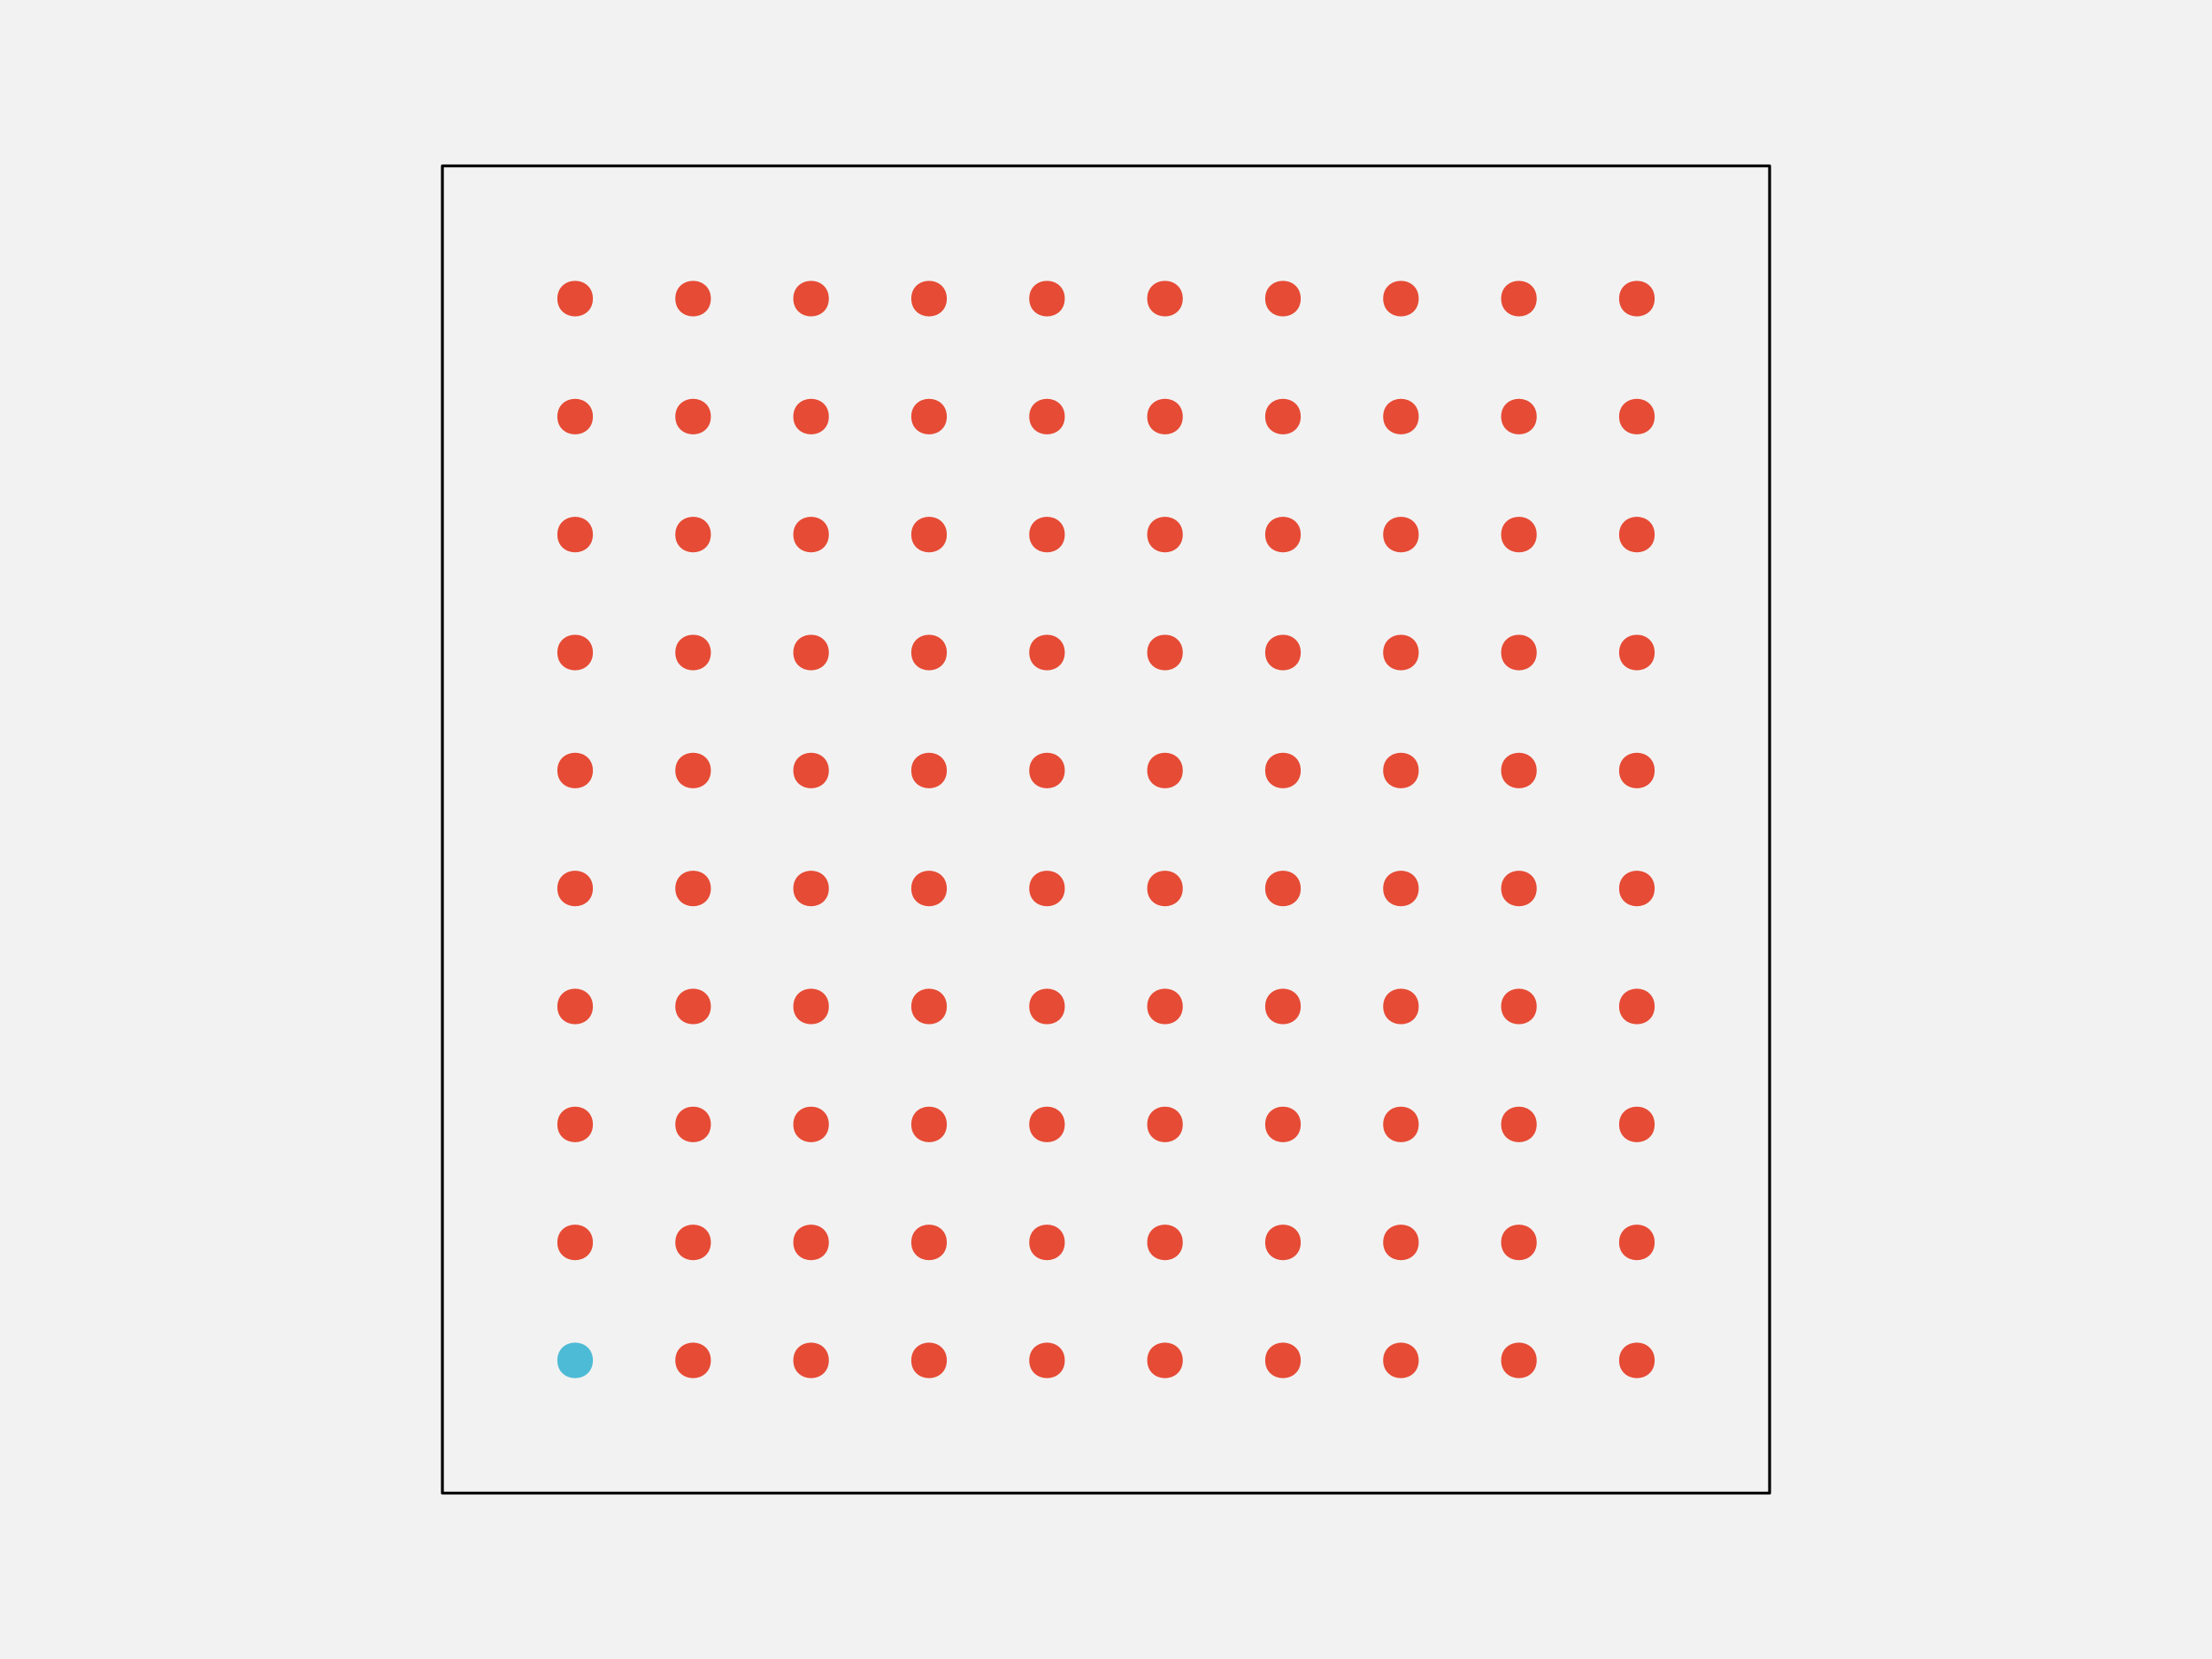
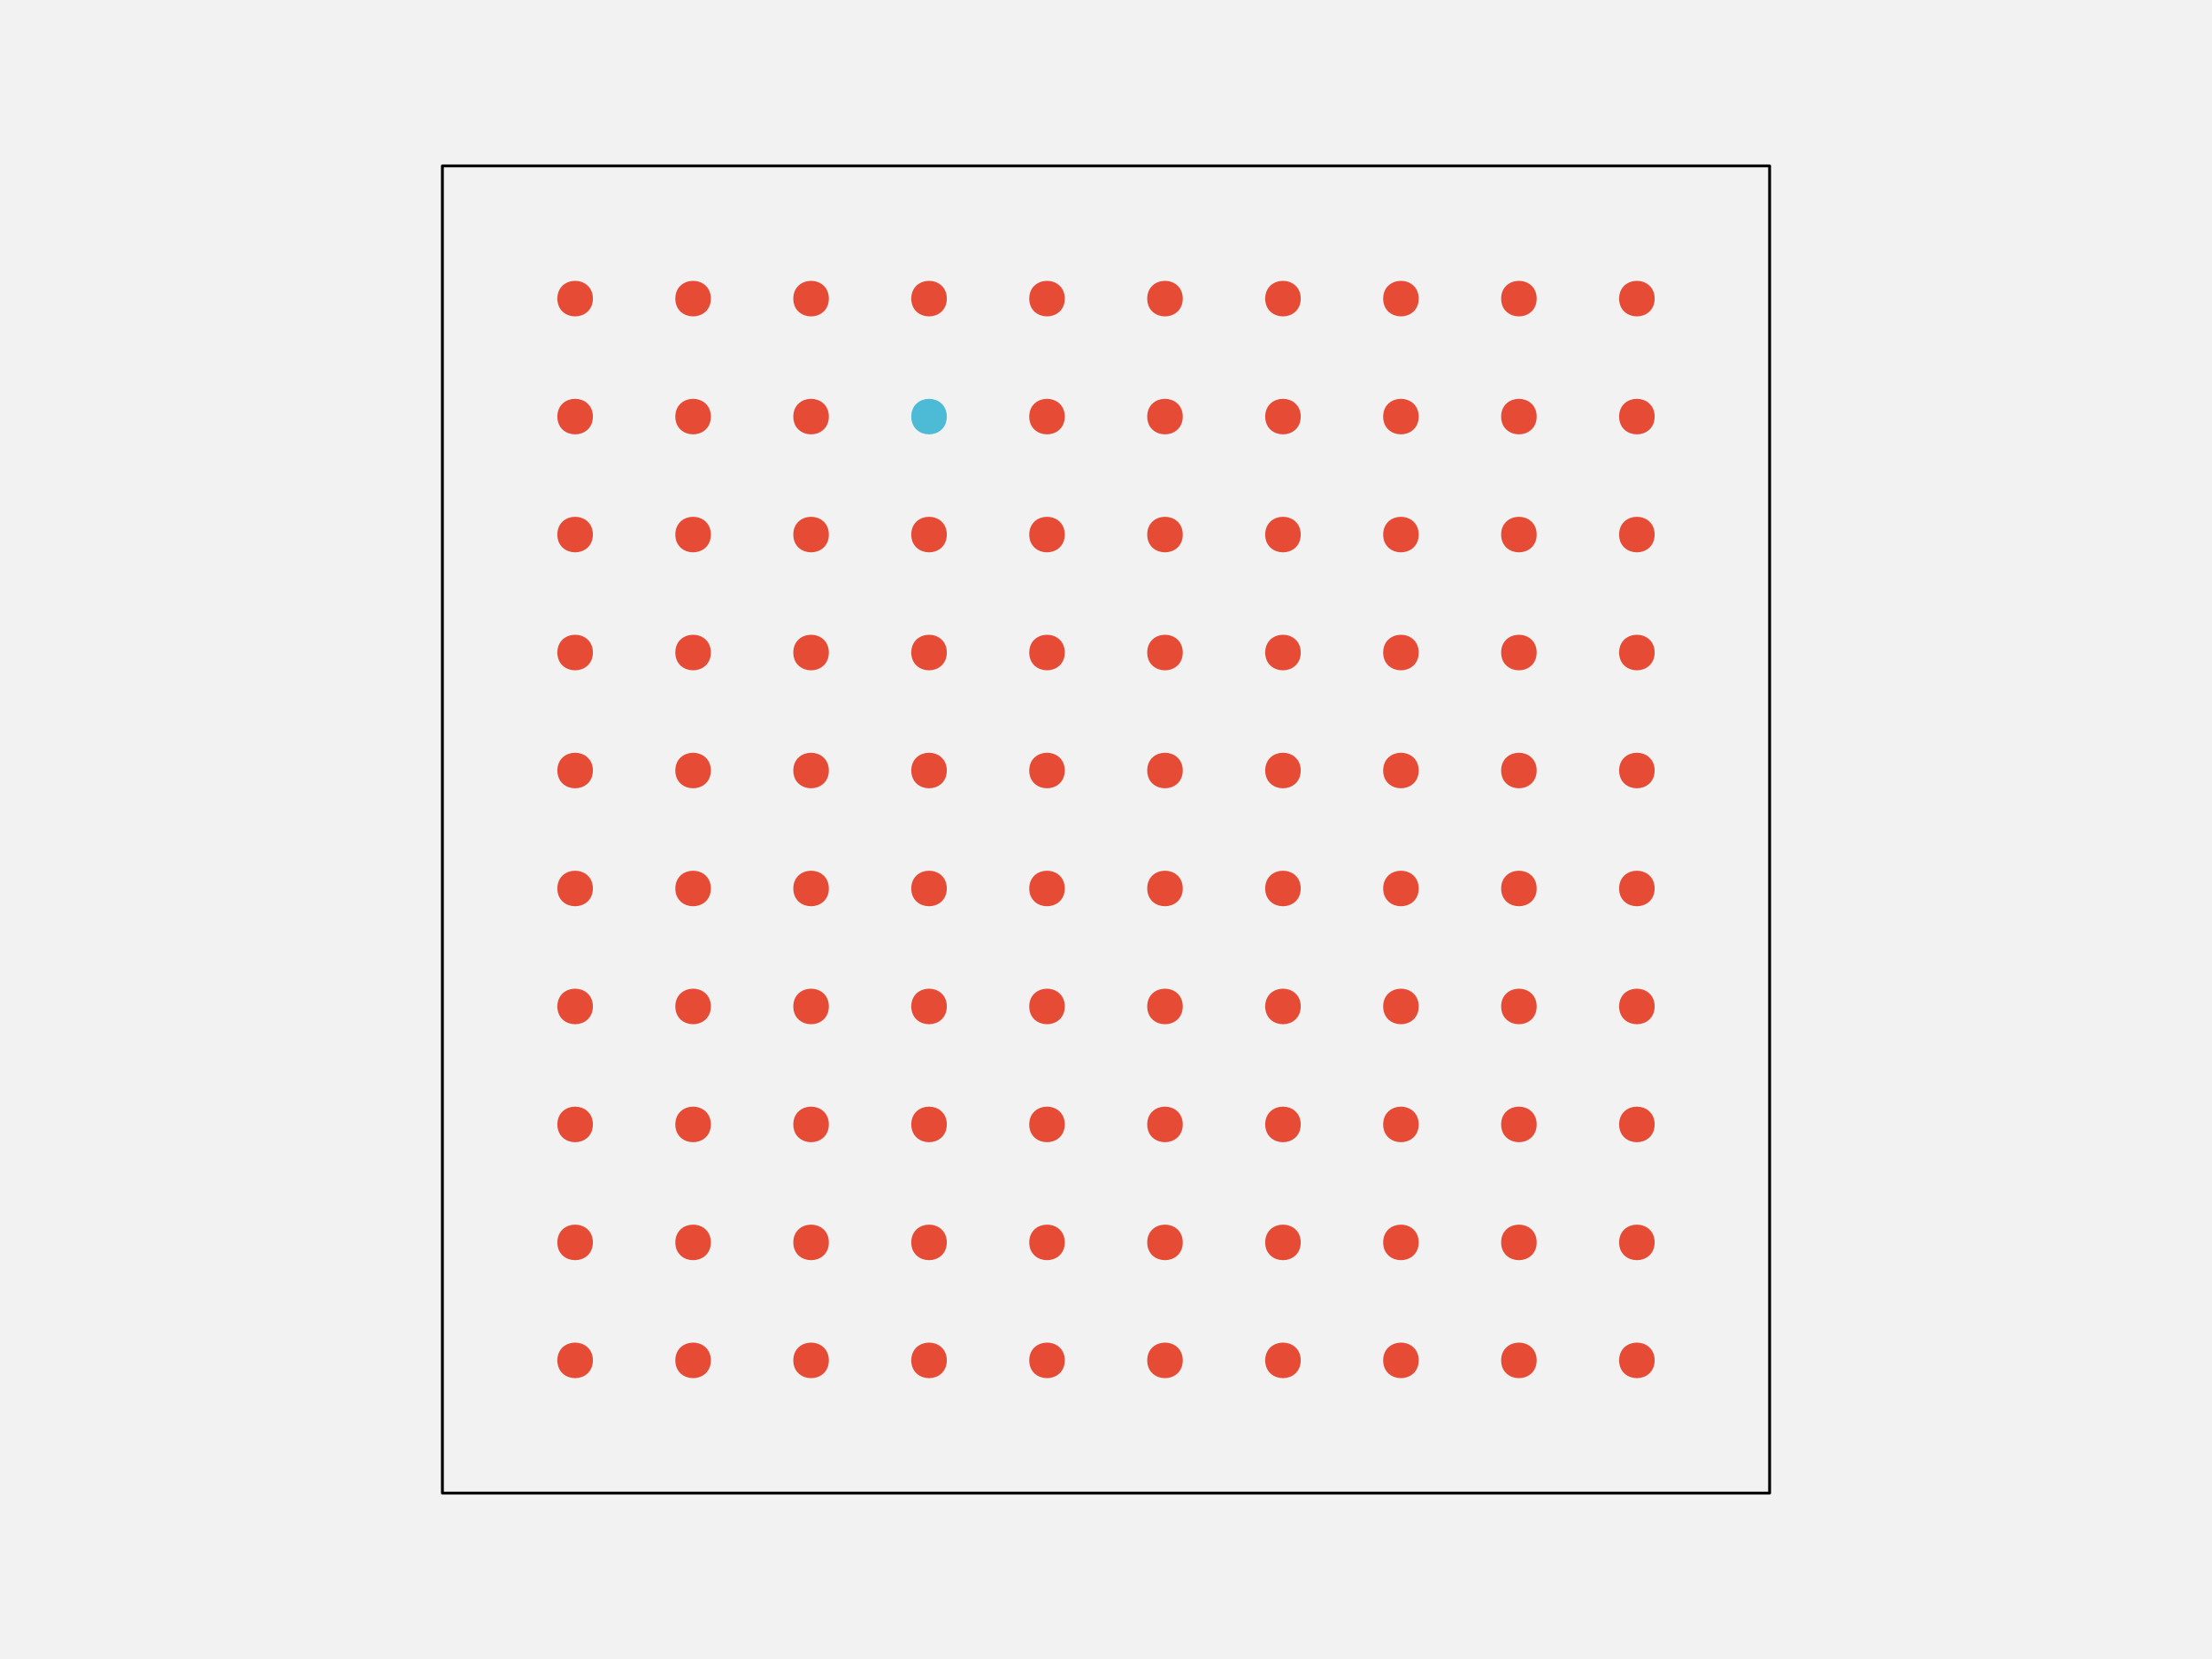
<svg xmlns="http://www.w3.org/2000/svg" width="576pt" height="432pt" viewBox="0 0 576 432" version="1.1">
  <g id="surface109">
    <rect x="0" y="0" width="576" height="432" style="fill:rgb(94.902%,94.902%,94.902%);fill-opacity:1;stroke:none;" />
    <path style="fill-rule:nonzero;fill:rgb(94.902%,94.902%,94.902%);fill-opacity:1;stroke-width:0.75;stroke-linecap:round;stroke-linejoin:round;stroke:rgb(0%,0%,0%);stroke-opacity:1;stroke-miterlimit:10;" d="M 115.199 388.801 L 460.801 388.801 L 460.801 43.199 L 115.199 43.199 Z M 115.199 388.801 " />
-     <path style="fill-rule:nonzero;fill:rgb(30.196%,73.333%,83.529%);fill-opacity:1;stroke-width:0.75;stroke-linecap:round;stroke-linejoin:round;stroke:rgb(30.196%,73.333%,83.529%);stroke-opacity:1;stroke-miterlimit:10;" d="M 154.012 354.238 C 154.012 359.91 145.508 359.91 145.508 354.238 C 145.508 348.57 154.012 348.57 154.012 354.238 " />
+     <path style="fill-rule:nonzero;fill:rgb(90.196%,29.412%,20.784%);fill-opacity:1;stroke-width:0.75;stroke-linecap:round;stroke-linejoin:round;stroke:rgb(90.196%,29.412%,20.784%);stroke-opacity:1;stroke-miterlimit:10;" d="M 154.012 354.238 C 154.012 359.91 145.508 359.91 145.508 354.238 C 145.508 348.57 154.012 348.57 154.012 354.238 " />
    <path style="fill-rule:nonzero;fill:rgb(90.196%,29.412%,20.784%);fill-opacity:1;stroke-width:0.75;stroke-linecap:round;stroke-linejoin:round;stroke:rgb(90.196%,29.412%,20.784%);stroke-opacity:1;stroke-miterlimit:10;" d="M 184.73 354.238 C 184.73 359.91 176.227 359.91 176.227 354.238 C 176.227 348.57 184.73 348.57 184.73 354.238 " />
    <path style="fill-rule:nonzero;fill:rgb(90.196%,29.412%,20.784%);fill-opacity:1;stroke-width:0.75;stroke-linecap:round;stroke-linejoin:round;stroke:rgb(90.196%,29.412%,20.784%);stroke-opacity:1;stroke-miterlimit:10;" d="M 215.453 354.238 C 215.453 359.91 206.949 359.91 206.949 354.238 C 206.949 348.57 215.453 348.57 215.453 354.238 " />
    <path style="fill-rule:nonzero;fill:rgb(90.196%,29.412%,20.784%);fill-opacity:1;stroke-width:0.75;stroke-linecap:round;stroke-linejoin:round;stroke:rgb(90.196%,29.412%,20.784%);stroke-opacity:1;stroke-miterlimit:10;" d="M 246.172 354.238 C 246.172 359.91 237.668 359.91 237.668 354.238 C 237.668 348.57 246.172 348.57 246.172 354.238 " />
    <path style="fill-rule:nonzero;fill:rgb(90.196%,29.412%,20.784%);fill-opacity:1;stroke-width:0.75;stroke-linecap:round;stroke-linejoin:round;stroke:rgb(90.196%,29.412%,20.784%);stroke-opacity:1;stroke-miterlimit:10;" d="M 276.891 354.238 C 276.891 359.91 268.387 359.91 268.387 354.238 C 268.387 348.57 276.891 348.57 276.891 354.238 " />
    <path style="fill-rule:nonzero;fill:rgb(90.196%,29.412%,20.784%);fill-opacity:1;stroke-width:0.75;stroke-linecap:round;stroke-linejoin:round;stroke:rgb(90.196%,29.412%,20.784%);stroke-opacity:1;stroke-miterlimit:10;" d="M 307.613 354.238 C 307.613 359.91 299.109 359.91 299.109 354.238 C 299.109 348.57 307.613 348.57 307.613 354.238 " />
    <path style="fill-rule:nonzero;fill:rgb(90.196%,29.412%,20.784%);fill-opacity:1;stroke-width:0.75;stroke-linecap:round;stroke-linejoin:round;stroke:rgb(90.196%,29.412%,20.784%);stroke-opacity:1;stroke-miterlimit:10;" d="M 338.332 354.238 C 338.332 359.91 329.828 359.91 329.828 354.238 C 329.828 348.57 338.332 348.57 338.332 354.238 " />
    <path style="fill-rule:nonzero;fill:rgb(90.196%,29.412%,20.784%);fill-opacity:1;stroke-width:0.75;stroke-linecap:round;stroke-linejoin:round;stroke:rgb(90.196%,29.412%,20.784%);stroke-opacity:1;stroke-miterlimit:10;" d="M 369.051 354.238 C 369.051 359.91 360.547 359.91 360.547 354.238 C 360.547 348.57 369.051 348.57 369.051 354.238 " />
    <path style="fill-rule:nonzero;fill:rgb(90.196%,29.412%,20.784%);fill-opacity:1;stroke-width:0.75;stroke-linecap:round;stroke-linejoin:round;stroke:rgb(90.196%,29.412%,20.784%);stroke-opacity:1;stroke-miterlimit:10;" d="M 399.773 354.238 C 399.773 359.91 391.27 359.91 391.27 354.238 C 391.27 348.57 399.773 348.57 399.773 354.238 " />
    <path style="fill-rule:nonzero;fill:rgb(90.196%,29.412%,20.784%);fill-opacity:1;stroke-width:0.75;stroke-linecap:round;stroke-linejoin:round;stroke:rgb(90.196%,29.412%,20.784%);stroke-opacity:1;stroke-miterlimit:10;" d="M 430.492 354.238 C 430.492 359.91 421.988 359.91 421.988 354.238 C 421.988 348.57 430.492 348.57 430.492 354.238 " />
    <path style="fill-rule:nonzero;fill:rgb(90.196%,29.412%,20.784%);fill-opacity:1;stroke-width:0.75;stroke-linecap:round;stroke-linejoin:round;stroke:rgb(90.196%,29.412%,20.784%);stroke-opacity:1;stroke-miterlimit:10;" d="M 154.012 323.52 C 154.012 329.188 145.508 329.188 145.508 323.52 C 145.508 317.852 154.012 317.852 154.012 323.52 " />
    <path style="fill-rule:nonzero;fill:rgb(90.196%,29.412%,20.784%);fill-opacity:1;stroke-width:0.75;stroke-linecap:round;stroke-linejoin:round;stroke:rgb(90.196%,29.412%,20.784%);stroke-opacity:1;stroke-miterlimit:10;" d="M 184.73 323.52 C 184.73 329.188 176.227 329.188 176.227 323.52 C 176.227 317.852 184.73 317.852 184.73 323.52 " />
    <path style="fill-rule:nonzero;fill:rgb(90.196%,29.412%,20.784%);fill-opacity:1;stroke-width:0.75;stroke-linecap:round;stroke-linejoin:round;stroke:rgb(90.196%,29.412%,20.784%);stroke-opacity:1;stroke-miterlimit:10;" d="M 215.453 323.52 C 215.453 329.188 206.949 329.188 206.949 323.52 C 206.949 317.852 215.453 317.852 215.453 323.52 " />
    <path style="fill-rule:nonzero;fill:rgb(90.196%,29.412%,20.784%);fill-opacity:1;stroke-width:0.75;stroke-linecap:round;stroke-linejoin:round;stroke:rgb(90.196%,29.412%,20.784%);stroke-opacity:1;stroke-miterlimit:10;" d="M 246.172 323.52 C 246.172 329.188 237.668 329.188 237.668 323.52 C 237.668 317.852 246.172 317.852 246.172 323.52 " />
    <path style="fill-rule:nonzero;fill:rgb(90.196%,29.412%,20.784%);fill-opacity:1;stroke-width:0.75;stroke-linecap:round;stroke-linejoin:round;stroke:rgb(90.196%,29.412%,20.784%);stroke-opacity:1;stroke-miterlimit:10;" d="M 276.891 323.52 C 276.891 329.188 268.387 329.188 268.387 323.52 C 268.387 317.852 276.891 317.852 276.891 323.52 " />
    <path style="fill-rule:nonzero;fill:rgb(90.196%,29.412%,20.784%);fill-opacity:1;stroke-width:0.75;stroke-linecap:round;stroke-linejoin:round;stroke:rgb(90.196%,29.412%,20.784%);stroke-opacity:1;stroke-miterlimit:10;" d="M 307.613 323.52 C 307.613 329.188 299.109 329.188 299.109 323.52 C 299.109 317.852 307.613 317.852 307.613 323.52 " />
    <path style="fill-rule:nonzero;fill:rgb(90.196%,29.412%,20.784%);fill-opacity:1;stroke-width:0.75;stroke-linecap:round;stroke-linejoin:round;stroke:rgb(90.196%,29.412%,20.784%);stroke-opacity:1;stroke-miterlimit:10;" d="M 338.332 323.52 C 338.332 329.188 329.828 329.188 329.828 323.52 C 329.828 317.852 338.332 317.852 338.332 323.52 " />
    <path style="fill-rule:nonzero;fill:rgb(90.196%,29.412%,20.784%);fill-opacity:1;stroke-width:0.75;stroke-linecap:round;stroke-linejoin:round;stroke:rgb(90.196%,29.412%,20.784%);stroke-opacity:1;stroke-miterlimit:10;" d="M 369.051 323.52 C 369.051 329.188 360.547 329.188 360.547 323.52 C 360.547 317.852 369.051 317.852 369.051 323.52 " />
    <path style="fill-rule:nonzero;fill:rgb(90.196%,29.412%,20.784%);fill-opacity:1;stroke-width:0.75;stroke-linecap:round;stroke-linejoin:round;stroke:rgb(90.196%,29.412%,20.784%);stroke-opacity:1;stroke-miterlimit:10;" d="M 399.773 323.52 C 399.773 329.188 391.27 329.188 391.27 323.52 C 391.27 317.852 399.773 317.852 399.773 323.52 " />
    <path style="fill-rule:nonzero;fill:rgb(90.196%,29.412%,20.784%);fill-opacity:1;stroke-width:0.75;stroke-linecap:round;stroke-linejoin:round;stroke:rgb(90.196%,29.412%,20.784%);stroke-opacity:1;stroke-miterlimit:10;" d="M 430.492 323.52 C 430.492 329.188 421.988 329.188 421.988 323.52 C 421.988 317.852 430.492 317.852 430.492 323.52 " />
    <path style="fill-rule:nonzero;fill:rgb(90.196%,29.412%,20.784%);fill-opacity:1;stroke-width:0.75;stroke-linecap:round;stroke-linejoin:round;stroke:rgb(90.196%,29.412%,20.784%);stroke-opacity:1;stroke-miterlimit:10;" d="M 154.012 292.801 C 154.012 298.469 145.508 298.469 145.508 292.801 C 145.508 287.129 154.012 287.129 154.012 292.801 " />
    <path style="fill-rule:nonzero;fill:rgb(90.196%,29.412%,20.784%);fill-opacity:1;stroke-width:0.75;stroke-linecap:round;stroke-linejoin:round;stroke:rgb(90.196%,29.412%,20.784%);stroke-opacity:1;stroke-miterlimit:10;" d="M 184.73 292.801 C 184.73 298.469 176.227 298.469 176.227 292.801 C 176.227 287.129 184.73 287.129 184.73 292.801 " />
    <path style="fill-rule:nonzero;fill:rgb(90.196%,29.412%,20.784%);fill-opacity:1;stroke-width:0.75;stroke-linecap:round;stroke-linejoin:round;stroke:rgb(90.196%,29.412%,20.784%);stroke-opacity:1;stroke-miterlimit:10;" d="M 215.453 292.801 C 215.453 298.469 206.949 298.469 206.949 292.801 C 206.949 287.129 215.453 287.129 215.453 292.801 " />
    <path style="fill-rule:nonzero;fill:rgb(90.196%,29.412%,20.784%);fill-opacity:1;stroke-width:0.75;stroke-linecap:round;stroke-linejoin:round;stroke:rgb(90.196%,29.412%,20.784%);stroke-opacity:1;stroke-miterlimit:10;" d="M 246.172 292.801 C 246.172 298.469 237.668 298.469 237.668 292.801 C 237.668 287.129 246.172 287.129 246.172 292.801 " />
    <path style="fill-rule:nonzero;fill:rgb(90.196%,29.412%,20.784%);fill-opacity:1;stroke-width:0.75;stroke-linecap:round;stroke-linejoin:round;stroke:rgb(90.196%,29.412%,20.784%);stroke-opacity:1;stroke-miterlimit:10;" d="M 276.891 292.801 C 276.891 298.469 268.387 298.469 268.387 292.801 C 268.387 287.129 276.891 287.129 276.891 292.801 " />
    <path style="fill-rule:nonzero;fill:rgb(90.196%,29.412%,20.784%);fill-opacity:1;stroke-width:0.75;stroke-linecap:round;stroke-linejoin:round;stroke:rgb(90.196%,29.412%,20.784%);stroke-opacity:1;stroke-miterlimit:10;" d="M 307.613 292.801 C 307.613 298.469 299.109 298.469 299.109 292.801 C 299.109 287.129 307.613 287.129 307.613 292.801 " />
    <path style="fill-rule:nonzero;fill:rgb(90.196%,29.412%,20.784%);fill-opacity:1;stroke-width:0.75;stroke-linecap:round;stroke-linejoin:round;stroke:rgb(90.196%,29.412%,20.784%);stroke-opacity:1;stroke-miterlimit:10;" d="M 338.332 292.801 C 338.332 298.469 329.828 298.469 329.828 292.801 C 329.828 287.129 338.332 287.129 338.332 292.801 " />
    <path style="fill-rule:nonzero;fill:rgb(90.196%,29.412%,20.784%);fill-opacity:1;stroke-width:0.75;stroke-linecap:round;stroke-linejoin:round;stroke:rgb(90.196%,29.412%,20.784%);stroke-opacity:1;stroke-miterlimit:10;" d="M 369.051 292.801 C 369.051 298.469 360.547 298.469 360.547 292.801 C 360.547 287.129 369.051 287.129 369.051 292.801 " />
    <path style="fill-rule:nonzero;fill:rgb(90.196%,29.412%,20.784%);fill-opacity:1;stroke-width:0.75;stroke-linecap:round;stroke-linejoin:round;stroke:rgb(90.196%,29.412%,20.784%);stroke-opacity:1;stroke-miterlimit:10;" d="M 399.773 292.801 C 399.773 298.469 391.27 298.469 391.27 292.801 C 391.27 287.129 399.773 287.129 399.773 292.801 " />
    <path style="fill-rule:nonzero;fill:rgb(90.196%,29.412%,20.784%);fill-opacity:1;stroke-width:0.75;stroke-linecap:round;stroke-linejoin:round;stroke:rgb(90.196%,29.412%,20.784%);stroke-opacity:1;stroke-miterlimit:10;" d="M 430.492 292.801 C 430.492 298.469 421.988 298.469 421.988 292.801 C 421.988 287.129 430.492 287.129 430.492 292.801 " />
    <path style="fill-rule:nonzero;fill:rgb(90.196%,29.412%,20.784%);fill-opacity:1;stroke-width:0.75;stroke-linecap:round;stroke-linejoin:round;stroke:rgb(90.196%,29.412%,20.784%);stroke-opacity:1;stroke-miterlimit:10;" d="M 154.012 262.078 C 154.012 267.75 145.508 267.75 145.508 262.078 C 145.508 256.41 154.012 256.41 154.012 262.078 " />
    <path style="fill-rule:nonzero;fill:rgb(90.196%,29.412%,20.784%);fill-opacity:1;stroke-width:0.75;stroke-linecap:round;stroke-linejoin:round;stroke:rgb(90.196%,29.412%,20.784%);stroke-opacity:1;stroke-miterlimit:10;" d="M 184.73 262.078 C 184.73 267.75 176.227 267.75 176.227 262.078 C 176.227 256.41 184.73 256.41 184.73 262.078 " />
    <path style="fill-rule:nonzero;fill:rgb(90.196%,29.412%,20.784%);fill-opacity:1;stroke-width:0.75;stroke-linecap:round;stroke-linejoin:round;stroke:rgb(90.196%,29.412%,20.784%);stroke-opacity:1;stroke-miterlimit:10;" d="M 215.453 262.078 C 215.453 267.75 206.949 267.75 206.949 262.078 C 206.949 256.41 215.453 256.41 215.453 262.078 " />
    <path style="fill-rule:nonzero;fill:rgb(90.196%,29.412%,20.784%);fill-opacity:1;stroke-width:0.75;stroke-linecap:round;stroke-linejoin:round;stroke:rgb(90.196%,29.412%,20.784%);stroke-opacity:1;stroke-miterlimit:10;" d="M 246.172 262.078 C 246.172 267.75 237.668 267.75 237.668 262.078 C 237.668 256.41 246.172 256.41 246.172 262.078 " />
    <path style="fill-rule:nonzero;fill:rgb(90.196%,29.412%,20.784%);fill-opacity:1;stroke-width:0.75;stroke-linecap:round;stroke-linejoin:round;stroke:rgb(90.196%,29.412%,20.784%);stroke-opacity:1;stroke-miterlimit:10;" d="M 276.891 262.078 C 276.891 267.75 268.387 267.75 268.387 262.078 C 268.387 256.41 276.891 256.41 276.891 262.078 " />
    <path style="fill-rule:nonzero;fill:rgb(90.196%,29.412%,20.784%);fill-opacity:1;stroke-width:0.75;stroke-linecap:round;stroke-linejoin:round;stroke:rgb(90.196%,29.412%,20.784%);stroke-opacity:1;stroke-miterlimit:10;" d="M 307.613 262.078 C 307.613 267.75 299.109 267.75 299.109 262.078 C 299.109 256.41 307.613 256.41 307.613 262.078 " />
    <path style="fill-rule:nonzero;fill:rgb(90.196%,29.412%,20.784%);fill-opacity:1;stroke-width:0.75;stroke-linecap:round;stroke-linejoin:round;stroke:rgb(90.196%,29.412%,20.784%);stroke-opacity:1;stroke-miterlimit:10;" d="M 338.332 262.078 C 338.332 267.75 329.828 267.75 329.828 262.078 C 329.828 256.41 338.332 256.41 338.332 262.078 " />
    <path style="fill-rule:nonzero;fill:rgb(90.196%,29.412%,20.784%);fill-opacity:1;stroke-width:0.75;stroke-linecap:round;stroke-linejoin:round;stroke:rgb(90.196%,29.412%,20.784%);stroke-opacity:1;stroke-miterlimit:10;" d="M 369.051 262.078 C 369.051 267.75 360.547 267.75 360.547 262.078 C 360.547 256.41 369.051 256.41 369.051 262.078 " />
    <path style="fill-rule:nonzero;fill:rgb(90.196%,29.412%,20.784%);fill-opacity:1;stroke-width:0.75;stroke-linecap:round;stroke-linejoin:round;stroke:rgb(90.196%,29.412%,20.784%);stroke-opacity:1;stroke-miterlimit:10;" d="M 399.773 262.078 C 399.773 267.75 391.27 267.75 391.27 262.078 C 391.27 256.41 399.773 256.41 399.773 262.078 " />
    <path style="fill-rule:nonzero;fill:rgb(90.196%,29.412%,20.784%);fill-opacity:1;stroke-width:0.75;stroke-linecap:round;stroke-linejoin:round;stroke:rgb(90.196%,29.412%,20.784%);stroke-opacity:1;stroke-miterlimit:10;" d="M 430.492 262.078 C 430.492 267.75 421.988 267.75 421.988 262.078 C 421.988 256.41 430.492 256.41 430.492 262.078 " />
    <path style="fill-rule:nonzero;fill:rgb(90.196%,29.412%,20.784%);fill-opacity:1;stroke-width:0.75;stroke-linecap:round;stroke-linejoin:round;stroke:rgb(90.196%,29.412%,20.784%);stroke-opacity:1;stroke-miterlimit:10;" d="M 154.012 231.359 C 154.012 237.027 145.508 237.027 145.508 231.359 C 145.508 225.691 154.012 225.691 154.012 231.359 " />
    <path style="fill-rule:nonzero;fill:rgb(90.196%,29.412%,20.784%);fill-opacity:1;stroke-width:0.75;stroke-linecap:round;stroke-linejoin:round;stroke:rgb(90.196%,29.412%,20.784%);stroke-opacity:1;stroke-miterlimit:10;" d="M 184.73 231.359 C 184.73 237.027 176.227 237.027 176.227 231.359 C 176.227 225.691 184.73 225.691 184.73 231.359 " />
    <path style="fill-rule:nonzero;fill:rgb(90.196%,29.412%,20.784%);fill-opacity:1;stroke-width:0.75;stroke-linecap:round;stroke-linejoin:round;stroke:rgb(90.196%,29.412%,20.784%);stroke-opacity:1;stroke-miterlimit:10;" d="M 215.453 231.359 C 215.453 237.027 206.949 237.027 206.949 231.359 C 206.949 225.691 215.453 225.691 215.453 231.359 " />
    <path style="fill-rule:nonzero;fill:rgb(90.196%,29.412%,20.784%);fill-opacity:1;stroke-width:0.75;stroke-linecap:round;stroke-linejoin:round;stroke:rgb(90.196%,29.412%,20.784%);stroke-opacity:1;stroke-miterlimit:10;" d="M 246.172 231.359 C 246.172 237.027 237.668 237.027 237.668 231.359 C 237.668 225.691 246.172 225.691 246.172 231.359 " />
    <path style="fill-rule:nonzero;fill:rgb(90.196%,29.412%,20.784%);fill-opacity:1;stroke-width:0.75;stroke-linecap:round;stroke-linejoin:round;stroke:rgb(90.196%,29.412%,20.784%);stroke-opacity:1;stroke-miterlimit:10;" d="M 276.891 231.359 C 276.891 237.027 268.387 237.027 268.387 231.359 C 268.387 225.691 276.891 225.691 276.891 231.359 " />
    <path style="fill-rule:nonzero;fill:rgb(90.196%,29.412%,20.784%);fill-opacity:1;stroke-width:0.75;stroke-linecap:round;stroke-linejoin:round;stroke:rgb(90.196%,29.412%,20.784%);stroke-opacity:1;stroke-miterlimit:10;" d="M 307.613 231.359 C 307.613 237.027 299.109 237.027 299.109 231.359 C 299.109 225.691 307.613 225.691 307.613 231.359 " />
    <path style="fill-rule:nonzero;fill:rgb(90.196%,29.412%,20.784%);fill-opacity:1;stroke-width:0.75;stroke-linecap:round;stroke-linejoin:round;stroke:rgb(90.196%,29.412%,20.784%);stroke-opacity:1;stroke-miterlimit:10;" d="M 338.332 231.359 C 338.332 237.027 329.828 237.027 329.828 231.359 C 329.828 225.691 338.332 225.691 338.332 231.359 " />
    <path style="fill-rule:nonzero;fill:rgb(90.196%,29.412%,20.784%);fill-opacity:1;stroke-width:0.75;stroke-linecap:round;stroke-linejoin:round;stroke:rgb(90.196%,29.412%,20.784%);stroke-opacity:1;stroke-miterlimit:10;" d="M 369.051 231.359 C 369.051 237.027 360.547 237.027 360.547 231.359 C 360.547 225.691 369.051 225.691 369.051 231.359 " />
    <path style="fill-rule:nonzero;fill:rgb(90.196%,29.412%,20.784%);fill-opacity:1;stroke-width:0.75;stroke-linecap:round;stroke-linejoin:round;stroke:rgb(90.196%,29.412%,20.784%);stroke-opacity:1;stroke-miterlimit:10;" d="M 399.773 231.359 C 399.773 237.027 391.27 237.027 391.27 231.359 C 391.27 225.691 399.773 225.691 399.773 231.359 " />
    <path style="fill-rule:nonzero;fill:rgb(90.196%,29.412%,20.784%);fill-opacity:1;stroke-width:0.75;stroke-linecap:round;stroke-linejoin:round;stroke:rgb(90.196%,29.412%,20.784%);stroke-opacity:1;stroke-miterlimit:10;" d="M 430.492 231.359 C 430.492 237.027 421.988 237.027 421.988 231.359 C 421.988 225.691 430.492 225.691 430.492 231.359 " />
    <path style="fill-rule:nonzero;fill:rgb(90.196%,29.412%,20.784%);fill-opacity:1;stroke-width:0.75;stroke-linecap:round;stroke-linejoin:round;stroke:rgb(90.196%,29.412%,20.784%);stroke-opacity:1;stroke-miterlimit:10;" d="M 154.012 200.641 C 154.012 206.309 145.508 206.309 145.508 200.641 C 145.508 194.973 154.012 194.973 154.012 200.641 " />
    <path style="fill-rule:nonzero;fill:rgb(90.196%,29.412%,20.784%);fill-opacity:1;stroke-width:0.75;stroke-linecap:round;stroke-linejoin:round;stroke:rgb(90.196%,29.412%,20.784%);stroke-opacity:1;stroke-miterlimit:10;" d="M 184.73 200.641 C 184.73 206.309 176.227 206.309 176.227 200.641 C 176.227 194.973 184.73 194.973 184.73 200.641 " />
    <path style="fill-rule:nonzero;fill:rgb(90.196%,29.412%,20.784%);fill-opacity:1;stroke-width:0.75;stroke-linecap:round;stroke-linejoin:round;stroke:rgb(90.196%,29.412%,20.784%);stroke-opacity:1;stroke-miterlimit:10;" d="M 215.453 200.641 C 215.453 206.309 206.949 206.309 206.949 200.641 C 206.949 194.973 215.453 194.973 215.453 200.641 " />
    <path style="fill-rule:nonzero;fill:rgb(90.196%,29.412%,20.784%);fill-opacity:1;stroke-width:0.75;stroke-linecap:round;stroke-linejoin:round;stroke:rgb(90.196%,29.412%,20.784%);stroke-opacity:1;stroke-miterlimit:10;" d="M 246.172 200.641 C 246.172 206.309 237.668 206.309 237.668 200.641 C 237.668 194.973 246.172 194.973 246.172 200.641 " />
    <path style="fill-rule:nonzero;fill:rgb(90.196%,29.412%,20.784%);fill-opacity:1;stroke-width:0.75;stroke-linecap:round;stroke-linejoin:round;stroke:rgb(90.196%,29.412%,20.784%);stroke-opacity:1;stroke-miterlimit:10;" d="M 276.891 200.641 C 276.891 206.309 268.387 206.309 268.387 200.641 C 268.387 194.973 276.891 194.973 276.891 200.641 " />
    <path style="fill-rule:nonzero;fill:rgb(90.196%,29.412%,20.784%);fill-opacity:1;stroke-width:0.75;stroke-linecap:round;stroke-linejoin:round;stroke:rgb(90.196%,29.412%,20.784%);stroke-opacity:1;stroke-miterlimit:10;" d="M 307.613 200.641 C 307.613 206.309 299.109 206.309 299.109 200.641 C 299.109 194.973 307.613 194.973 307.613 200.641 " />
    <path style="fill-rule:nonzero;fill:rgb(90.196%,29.412%,20.784%);fill-opacity:1;stroke-width:0.75;stroke-linecap:round;stroke-linejoin:round;stroke:rgb(90.196%,29.412%,20.784%);stroke-opacity:1;stroke-miterlimit:10;" d="M 338.332 200.641 C 338.332 206.309 329.828 206.309 329.828 200.641 C 329.828 194.973 338.332 194.973 338.332 200.641 " />
    <path style="fill-rule:nonzero;fill:rgb(90.196%,29.412%,20.784%);fill-opacity:1;stroke-width:0.75;stroke-linecap:round;stroke-linejoin:round;stroke:rgb(90.196%,29.412%,20.784%);stroke-opacity:1;stroke-miterlimit:10;" d="M 369.051 200.641 C 369.051 206.309 360.547 206.309 360.547 200.641 C 360.547 194.973 369.051 194.973 369.051 200.641 " />
    <path style="fill-rule:nonzero;fill:rgb(90.196%,29.412%,20.784%);fill-opacity:1;stroke-width:0.75;stroke-linecap:round;stroke-linejoin:round;stroke:rgb(90.196%,29.412%,20.784%);stroke-opacity:1;stroke-miterlimit:10;" d="M 399.773 200.641 C 399.773 206.309 391.27 206.309 391.27 200.641 C 391.27 194.973 399.773 194.973 399.773 200.641 " />
    <path style="fill-rule:nonzero;fill:rgb(90.196%,29.412%,20.784%);fill-opacity:1;stroke-width:0.75;stroke-linecap:round;stroke-linejoin:round;stroke:rgb(90.196%,29.412%,20.784%);stroke-opacity:1;stroke-miterlimit:10;" d="M 430.492 200.641 C 430.492 206.309 421.988 206.309 421.988 200.641 C 421.988 194.973 430.492 194.973 430.492 200.641 " />
    <path style="fill-rule:nonzero;fill:rgb(90.196%,29.412%,20.784%);fill-opacity:1;stroke-width:0.75;stroke-linecap:round;stroke-linejoin:round;stroke:rgb(90.196%,29.412%,20.784%);stroke-opacity:1;stroke-miterlimit:10;" d="M 154.012 169.922 C 154.012 175.59 145.508 175.59 145.508 169.922 C 145.508 164.25 154.012 164.25 154.012 169.922 " />
    <path style="fill-rule:nonzero;fill:rgb(90.196%,29.412%,20.784%);fill-opacity:1;stroke-width:0.75;stroke-linecap:round;stroke-linejoin:round;stroke:rgb(90.196%,29.412%,20.784%);stroke-opacity:1;stroke-miterlimit:10;" d="M 184.73 169.922 C 184.73 175.59 176.227 175.59 176.227 169.922 C 176.227 164.25 184.73 164.25 184.73 169.922 " />
    <path style="fill-rule:nonzero;fill:rgb(90.196%,29.412%,20.784%);fill-opacity:1;stroke-width:0.75;stroke-linecap:round;stroke-linejoin:round;stroke:rgb(90.196%,29.412%,20.784%);stroke-opacity:1;stroke-miterlimit:10;" d="M 215.453 169.922 C 215.453 175.59 206.949 175.59 206.949 169.922 C 206.949 164.25 215.453 164.25 215.453 169.922 " />
    <path style="fill-rule:nonzero;fill:rgb(90.196%,29.412%,20.784%);fill-opacity:1;stroke-width:0.75;stroke-linecap:round;stroke-linejoin:round;stroke:rgb(90.196%,29.412%,20.784%);stroke-opacity:1;stroke-miterlimit:10;" d="M 246.172 169.922 C 246.172 175.59 237.668 175.59 237.668 169.922 C 237.668 164.25 246.172 164.25 246.172 169.922 " />
    <path style="fill-rule:nonzero;fill:rgb(90.196%,29.412%,20.784%);fill-opacity:1;stroke-width:0.75;stroke-linecap:round;stroke-linejoin:round;stroke:rgb(90.196%,29.412%,20.784%);stroke-opacity:1;stroke-miterlimit:10;" d="M 276.891 169.922 C 276.891 175.59 268.387 175.59 268.387 169.922 C 268.387 164.25 276.891 164.25 276.891 169.922 " />
    <path style="fill-rule:nonzero;fill:rgb(90.196%,29.412%,20.784%);fill-opacity:1;stroke-width:0.75;stroke-linecap:round;stroke-linejoin:round;stroke:rgb(90.196%,29.412%,20.784%);stroke-opacity:1;stroke-miterlimit:10;" d="M 307.613 169.922 C 307.613 175.59 299.109 175.59 299.109 169.922 C 299.109 164.25 307.613 164.25 307.613 169.922 " />
    <path style="fill-rule:nonzero;fill:rgb(90.196%,29.412%,20.784%);fill-opacity:1;stroke-width:0.75;stroke-linecap:round;stroke-linejoin:round;stroke:rgb(90.196%,29.412%,20.784%);stroke-opacity:1;stroke-miterlimit:10;" d="M 338.332 169.922 C 338.332 175.59 329.828 175.59 329.828 169.922 C 329.828 164.25 338.332 164.25 338.332 169.922 " />
    <path style="fill-rule:nonzero;fill:rgb(90.196%,29.412%,20.784%);fill-opacity:1;stroke-width:0.75;stroke-linecap:round;stroke-linejoin:round;stroke:rgb(90.196%,29.412%,20.784%);stroke-opacity:1;stroke-miterlimit:10;" d="M 369.051 169.922 C 369.051 175.59 360.547 175.59 360.547 169.922 C 360.547 164.25 369.051 164.25 369.051 169.922 " />
    <path style="fill-rule:nonzero;fill:rgb(90.196%,29.412%,20.784%);fill-opacity:1;stroke-width:0.75;stroke-linecap:round;stroke-linejoin:round;stroke:rgb(90.196%,29.412%,20.784%);stroke-opacity:1;stroke-miterlimit:10;" d="M 399.773 169.922 C 399.773 175.59 391.27 175.59 391.27 169.922 C 391.27 164.25 399.773 164.25 399.773 169.922 " />
    <path style="fill-rule:nonzero;fill:rgb(90.196%,29.412%,20.784%);fill-opacity:1;stroke-width:0.75;stroke-linecap:round;stroke-linejoin:round;stroke:rgb(90.196%,29.412%,20.784%);stroke-opacity:1;stroke-miterlimit:10;" d="M 430.492 169.922 C 430.492 175.59 421.988 175.59 421.988 169.922 C 421.988 164.25 430.492 164.25 430.492 169.922 " />
    <path style="fill-rule:nonzero;fill:rgb(90.196%,29.412%,20.784%);fill-opacity:1;stroke-width:0.75;stroke-linecap:round;stroke-linejoin:round;stroke:rgb(90.196%,29.412%,20.784%);stroke-opacity:1;stroke-miterlimit:10;" d="M 154.012 139.199 C 154.012 144.871 145.508 144.871 145.508 139.199 C 145.508 133.531 154.012 133.531 154.012 139.199 " />
    <path style="fill-rule:nonzero;fill:rgb(90.196%,29.412%,20.784%);fill-opacity:1;stroke-width:0.75;stroke-linecap:round;stroke-linejoin:round;stroke:rgb(90.196%,29.412%,20.784%);stroke-opacity:1;stroke-miterlimit:10;" d="M 184.73 139.199 C 184.73 144.871 176.227 144.871 176.227 139.199 C 176.227 133.531 184.73 133.531 184.73 139.199 " />
    <path style="fill-rule:nonzero;fill:rgb(90.196%,29.412%,20.784%);fill-opacity:1;stroke-width:0.75;stroke-linecap:round;stroke-linejoin:round;stroke:rgb(90.196%,29.412%,20.784%);stroke-opacity:1;stroke-miterlimit:10;" d="M 215.453 139.199 C 215.453 144.871 206.949 144.871 206.949 139.199 C 206.949 133.531 215.453 133.531 215.453 139.199 " />
    <path style="fill-rule:nonzero;fill:rgb(90.196%,29.412%,20.784%);fill-opacity:1;stroke-width:0.75;stroke-linecap:round;stroke-linejoin:round;stroke:rgb(90.196%,29.412%,20.784%);stroke-opacity:1;stroke-miterlimit:10;" d="M 246.172 139.199 C 246.172 144.871 237.668 144.871 237.668 139.199 C 237.668 133.531 246.172 133.531 246.172 139.199 " />
    <path style="fill-rule:nonzero;fill:rgb(90.196%,29.412%,20.784%);fill-opacity:1;stroke-width:0.75;stroke-linecap:round;stroke-linejoin:round;stroke:rgb(90.196%,29.412%,20.784%);stroke-opacity:1;stroke-miterlimit:10;" d="M 276.891 139.199 C 276.891 144.871 268.387 144.871 268.387 139.199 C 268.387 133.531 276.891 133.531 276.891 139.199 " />
    <path style="fill-rule:nonzero;fill:rgb(90.196%,29.412%,20.784%);fill-opacity:1;stroke-width:0.75;stroke-linecap:round;stroke-linejoin:round;stroke:rgb(90.196%,29.412%,20.784%);stroke-opacity:1;stroke-miterlimit:10;" d="M 307.613 139.199 C 307.613 144.871 299.109 144.871 299.109 139.199 C 299.109 133.531 307.613 133.531 307.613 139.199 " />
    <path style="fill-rule:nonzero;fill:rgb(90.196%,29.412%,20.784%);fill-opacity:1;stroke-width:0.75;stroke-linecap:round;stroke-linejoin:round;stroke:rgb(90.196%,29.412%,20.784%);stroke-opacity:1;stroke-miterlimit:10;" d="M 338.332 139.199 C 338.332 144.871 329.828 144.871 329.828 139.199 C 329.828 133.531 338.332 133.531 338.332 139.199 " />
    <path style="fill-rule:nonzero;fill:rgb(90.196%,29.412%,20.784%);fill-opacity:1;stroke-width:0.75;stroke-linecap:round;stroke-linejoin:round;stroke:rgb(90.196%,29.412%,20.784%);stroke-opacity:1;stroke-miterlimit:10;" d="M 369.051 139.199 C 369.051 144.871 360.547 144.871 360.547 139.199 C 360.547 133.531 369.051 133.531 369.051 139.199 " />
    <path style="fill-rule:nonzero;fill:rgb(90.196%,29.412%,20.784%);fill-opacity:1;stroke-width:0.75;stroke-linecap:round;stroke-linejoin:round;stroke:rgb(90.196%,29.412%,20.784%);stroke-opacity:1;stroke-miterlimit:10;" d="M 399.773 139.199 C 399.773 144.871 391.27 144.871 391.27 139.199 C 391.27 133.531 399.773 133.531 399.773 139.199 " />
    <path style="fill-rule:nonzero;fill:rgb(90.196%,29.412%,20.784%);fill-opacity:1;stroke-width:0.75;stroke-linecap:round;stroke-linejoin:round;stroke:rgb(90.196%,29.412%,20.784%);stroke-opacity:1;stroke-miterlimit:10;" d="M 430.492 139.199 C 430.492 144.871 421.988 144.871 421.988 139.199 C 421.988 133.531 430.492 133.531 430.492 139.199 " />
    <path style="fill-rule:nonzero;fill:rgb(90.196%,29.412%,20.784%);fill-opacity:1;stroke-width:0.75;stroke-linecap:round;stroke-linejoin:round;stroke:rgb(90.196%,29.412%,20.784%);stroke-opacity:1;stroke-miterlimit:10;" d="M 154.012 108.48 C 154.012 114.148 145.508 114.148 145.508 108.48 C 145.508 102.812 154.012 102.812 154.012 108.48 " />
    <path style="fill-rule:nonzero;fill:rgb(90.196%,29.412%,20.784%);fill-opacity:1;stroke-width:0.75;stroke-linecap:round;stroke-linejoin:round;stroke:rgb(90.196%,29.412%,20.784%);stroke-opacity:1;stroke-miterlimit:10;" d="M 184.73 108.48 C 184.73 114.148 176.227 114.148 176.227 108.48 C 176.227 102.812 184.73 102.812 184.73 108.48 " />
    <path style="fill-rule:nonzero;fill:rgb(90.196%,29.412%,20.784%);fill-opacity:1;stroke-width:0.75;stroke-linecap:round;stroke-linejoin:round;stroke:rgb(90.196%,29.412%,20.784%);stroke-opacity:1;stroke-miterlimit:10;" d="M 215.453 108.48 C 215.453 114.148 206.949 114.148 206.949 108.48 C 206.949 102.812 215.453 102.812 215.453 108.48 " />
-     <path style="fill-rule:nonzero;fill:rgb(90.196%,29.412%,20.784%);fill-opacity:1;stroke-width:0.75;stroke-linecap:round;stroke-linejoin:round;stroke:rgb(90.196%,29.412%,20.784%);stroke-opacity:1;stroke-miterlimit:10;" d="M 246.172 108.48 C 246.172 114.148 237.668 114.148 237.668 108.48 C 237.668 102.812 246.172 102.812 246.172 108.48 " />
+     <path style="fill-rule:nonzero;fill:rgb(30.196%,73.333%,83.529%);fill-opacity:1;stroke-width:0.75;stroke-linecap:round;stroke-linejoin:round;stroke:rgb(30.196%,73.333%,83.529%);stroke-opacity:1;stroke-miterlimit:10;" d="M 246.172 108.48 C 246.172 114.148 237.668 114.148 237.668 108.48 C 237.668 102.812 246.172 102.812 246.172 108.48 " />
    <path style="fill-rule:nonzero;fill:rgb(90.196%,29.412%,20.784%);fill-opacity:1;stroke-width:0.75;stroke-linecap:round;stroke-linejoin:round;stroke:rgb(90.196%,29.412%,20.784%);stroke-opacity:1;stroke-miterlimit:10;" d="M 276.891 108.48 C 276.891 114.148 268.387 114.148 268.387 108.48 C 268.387 102.812 276.891 102.812 276.891 108.48 " />
    <path style="fill-rule:nonzero;fill:rgb(90.196%,29.412%,20.784%);fill-opacity:1;stroke-width:0.75;stroke-linecap:round;stroke-linejoin:round;stroke:rgb(90.196%,29.412%,20.784%);stroke-opacity:1;stroke-miterlimit:10;" d="M 307.613 108.48 C 307.613 114.148 299.109 114.148 299.109 108.48 C 299.109 102.812 307.613 102.812 307.613 108.48 " />
    <path style="fill-rule:nonzero;fill:rgb(90.196%,29.412%,20.784%);fill-opacity:1;stroke-width:0.75;stroke-linecap:round;stroke-linejoin:round;stroke:rgb(90.196%,29.412%,20.784%);stroke-opacity:1;stroke-miterlimit:10;" d="M 338.332 108.48 C 338.332 114.148 329.828 114.148 329.828 108.48 C 329.828 102.812 338.332 102.812 338.332 108.48 " />
    <path style="fill-rule:nonzero;fill:rgb(90.196%,29.412%,20.784%);fill-opacity:1;stroke-width:0.75;stroke-linecap:round;stroke-linejoin:round;stroke:rgb(90.196%,29.412%,20.784%);stroke-opacity:1;stroke-miterlimit:10;" d="M 369.051 108.48 C 369.051 114.148 360.547 114.148 360.547 108.48 C 360.547 102.812 369.051 102.812 369.051 108.48 " />
    <path style="fill-rule:nonzero;fill:rgb(90.196%,29.412%,20.784%);fill-opacity:1;stroke-width:0.75;stroke-linecap:round;stroke-linejoin:round;stroke:rgb(90.196%,29.412%,20.784%);stroke-opacity:1;stroke-miterlimit:10;" d="M 399.773 108.48 C 399.773 114.148 391.27 114.148 391.27 108.48 C 391.27 102.812 399.773 102.812 399.773 108.48 " />
    <path style="fill-rule:nonzero;fill:rgb(90.196%,29.412%,20.784%);fill-opacity:1;stroke-width:0.75;stroke-linecap:round;stroke-linejoin:round;stroke:rgb(90.196%,29.412%,20.784%);stroke-opacity:1;stroke-miterlimit:10;" d="M 430.492 108.48 C 430.492 114.148 421.988 114.148 421.988 108.48 C 421.988 102.812 430.492 102.812 430.492 108.48 " />
    <path style="fill-rule:nonzero;fill:rgb(90.196%,29.412%,20.784%);fill-opacity:1;stroke-width:0.75;stroke-linecap:round;stroke-linejoin:round;stroke:rgb(90.196%,29.412%,20.784%);stroke-opacity:1;stroke-miterlimit:10;" d="M 154.012 77.762 C 154.012 83.43 145.508 83.43 145.508 77.762 C 145.508 72.09 154.012 72.09 154.012 77.762 " />
    <path style="fill-rule:nonzero;fill:rgb(90.196%,29.412%,20.784%);fill-opacity:1;stroke-width:0.75;stroke-linecap:round;stroke-linejoin:round;stroke:rgb(90.196%,29.412%,20.784%);stroke-opacity:1;stroke-miterlimit:10;" d="M 184.73 77.762 C 184.73 83.43 176.227 83.43 176.227 77.762 C 176.227 72.09 184.73 72.09 184.73 77.762 " />
    <path style="fill-rule:nonzero;fill:rgb(90.196%,29.412%,20.784%);fill-opacity:1;stroke-width:0.75;stroke-linecap:round;stroke-linejoin:round;stroke:rgb(90.196%,29.412%,20.784%);stroke-opacity:1;stroke-miterlimit:10;" d="M 215.453 77.762 C 215.453 83.43 206.949 83.43 206.949 77.762 C 206.949 72.09 215.453 72.09 215.453 77.762 " />
    <path style="fill-rule:nonzero;fill:rgb(90.196%,29.412%,20.784%);fill-opacity:1;stroke-width:0.75;stroke-linecap:round;stroke-linejoin:round;stroke:rgb(90.196%,29.412%,20.784%);stroke-opacity:1;stroke-miterlimit:10;" d="M 246.172 77.762 C 246.172 83.43 237.668 83.43 237.668 77.762 C 237.668 72.09 246.172 72.09 246.172 77.762 " />
    <path style="fill-rule:nonzero;fill:rgb(90.196%,29.412%,20.784%);fill-opacity:1;stroke-width:0.75;stroke-linecap:round;stroke-linejoin:round;stroke:rgb(90.196%,29.412%,20.784%);stroke-opacity:1;stroke-miterlimit:10;" d="M 276.891 77.762 C 276.891 83.43 268.387 83.43 268.387 77.762 C 268.387 72.09 276.891 72.09 276.891 77.762 " />
    <path style="fill-rule:nonzero;fill:rgb(90.196%,29.412%,20.784%);fill-opacity:1;stroke-width:0.75;stroke-linecap:round;stroke-linejoin:round;stroke:rgb(90.196%,29.412%,20.784%);stroke-opacity:1;stroke-miterlimit:10;" d="M 307.613 77.762 C 307.613 83.43 299.109 83.43 299.109 77.762 C 299.109 72.09 307.613 72.09 307.613 77.762 " />
    <path style="fill-rule:nonzero;fill:rgb(90.196%,29.412%,20.784%);fill-opacity:1;stroke-width:0.75;stroke-linecap:round;stroke-linejoin:round;stroke:rgb(90.196%,29.412%,20.784%);stroke-opacity:1;stroke-miterlimit:10;" d="M 338.332 77.762 C 338.332 83.43 329.828 83.43 329.828 77.762 C 329.828 72.09 338.332 72.09 338.332 77.762 " />
    <path style="fill-rule:nonzero;fill:rgb(90.196%,29.412%,20.784%);fill-opacity:1;stroke-width:0.75;stroke-linecap:round;stroke-linejoin:round;stroke:rgb(90.196%,29.412%,20.784%);stroke-opacity:1;stroke-miterlimit:10;" d="M 369.051 77.762 C 369.051 83.43 360.547 83.43 360.547 77.762 C 360.547 72.09 369.051 72.09 369.051 77.762 " />
    <path style="fill-rule:nonzero;fill:rgb(90.196%,29.412%,20.784%);fill-opacity:1;stroke-width:0.75;stroke-linecap:round;stroke-linejoin:round;stroke:rgb(90.196%,29.412%,20.784%);stroke-opacity:1;stroke-miterlimit:10;" d="M 399.773 77.762 C 399.773 83.43 391.27 83.43 391.27 77.762 C 391.27 72.09 399.773 72.09 399.773 77.762 " />
    <path style="fill-rule:nonzero;fill:rgb(90.196%,29.412%,20.784%);fill-opacity:1;stroke-width:0.75;stroke-linecap:round;stroke-linejoin:round;stroke:rgb(90.196%,29.412%,20.784%);stroke-opacity:1;stroke-miterlimit:10;" d="M 430.492 77.762 C 430.492 83.43 421.988 83.43 421.988 77.762 C 421.988 72.09 430.492 72.09 430.492 77.762 " />
  </g>
</svg>
